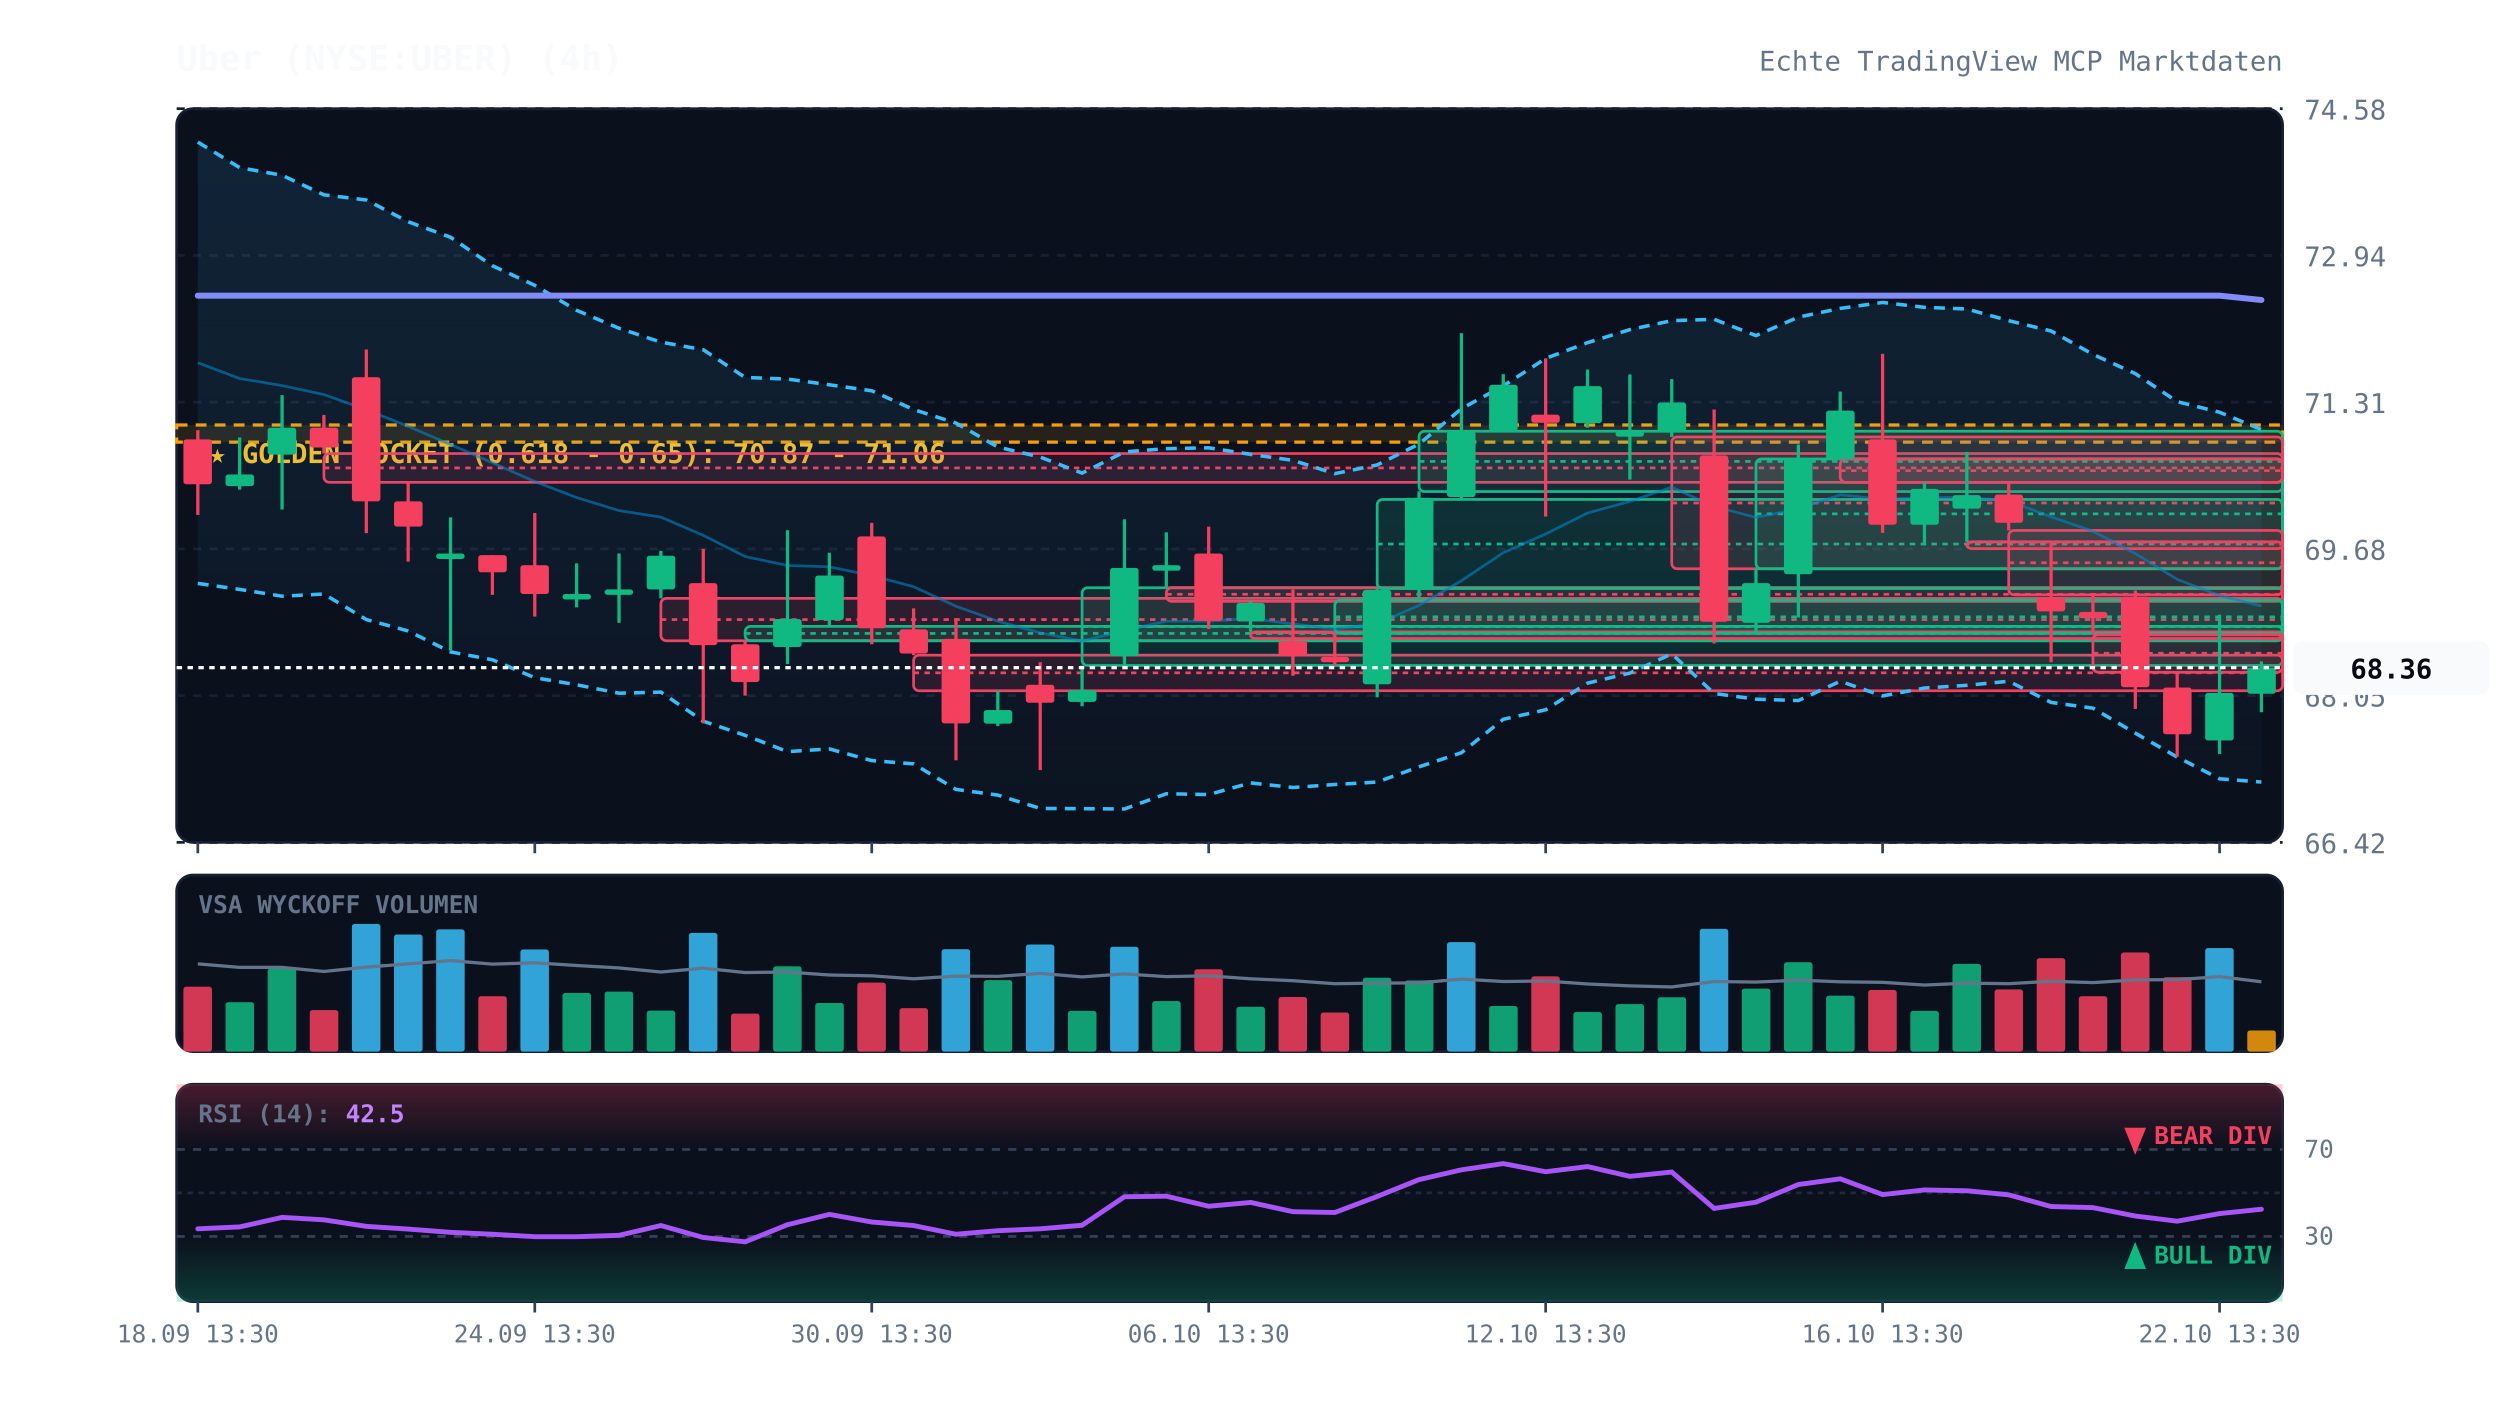
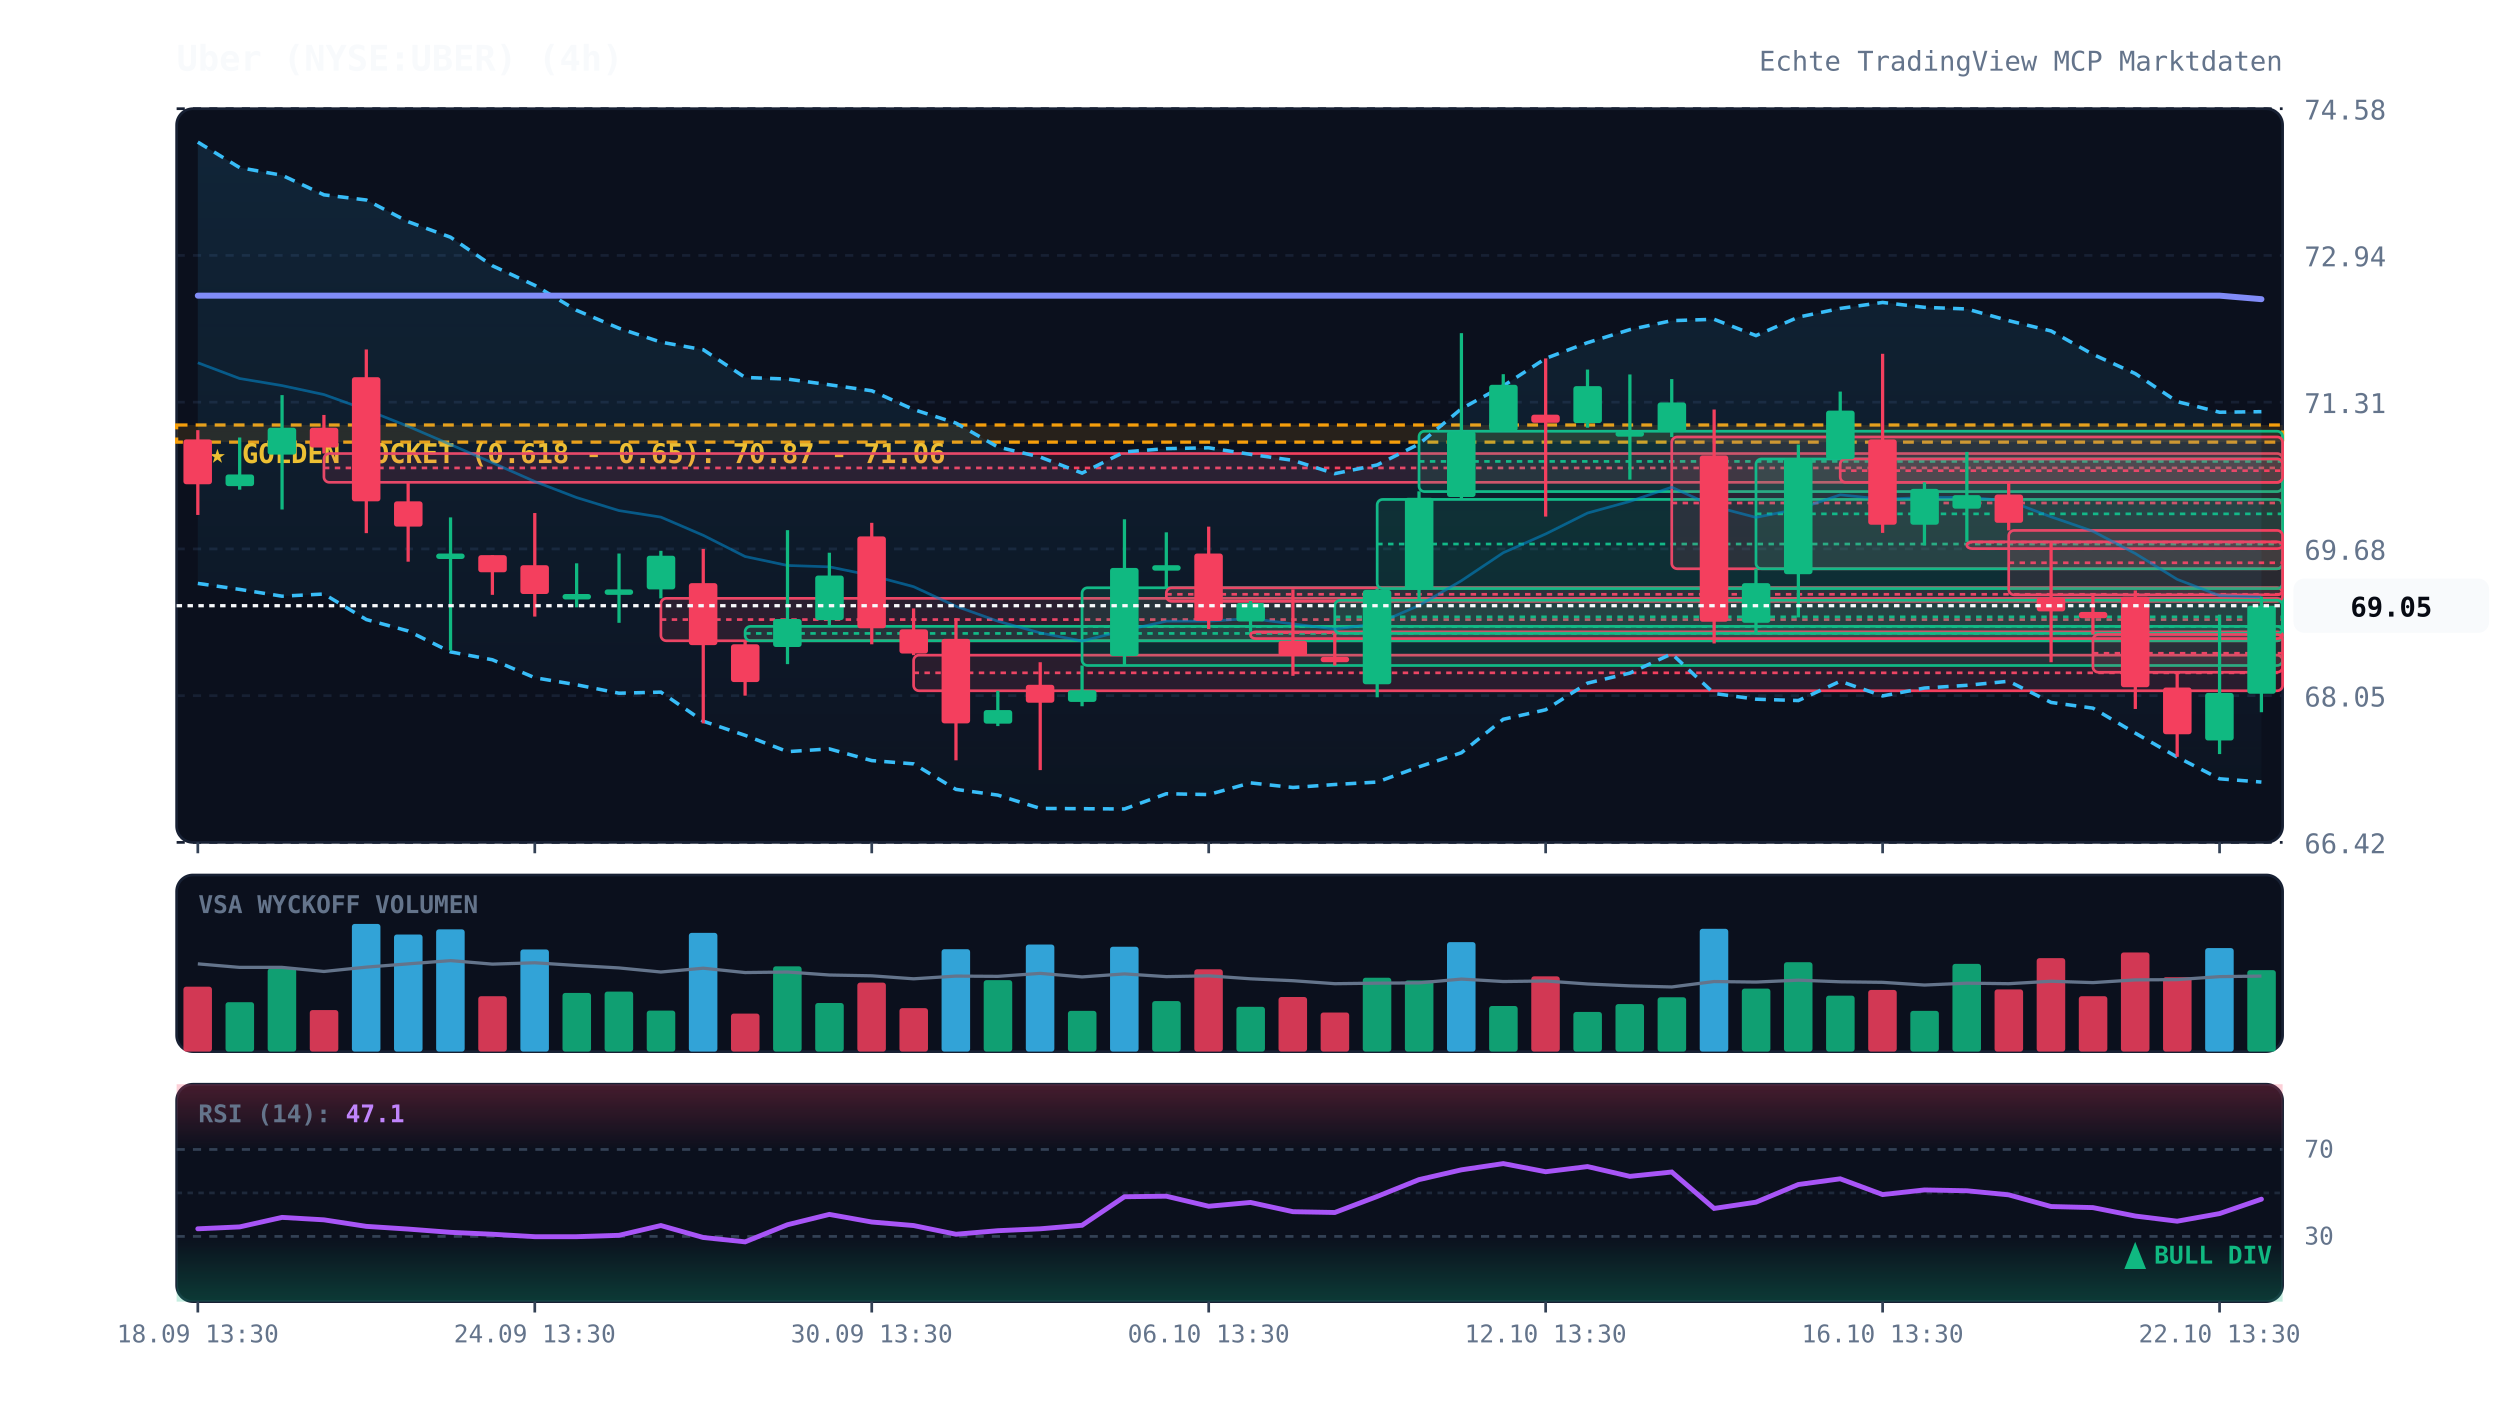
<svg xmlns="http://www.w3.org/2000/svg" viewBox="0 0 920 520" width="100%" height="100%" style="background:#070a13; font-family:'JetBrains Mono', monospace;">
  <defs>
    <linearGradient id="cloud-grad" x1="0%" y1="0%" x2="0%" y2="100%">
      <stop offset="0%" stop-color="#38bdf8" stop-opacity="0.12" />
      <stop offset="100%" stop-color="#38bdf8" stop-opacity="0.02" />
    </linearGradient>
    <linearGradient id="rsi-overbought" x1="0%" y1="0%" x2="0%" y2="100%">
      <stop offset="0%" stop-color="#f43f5e" stop-opacity="0.25" />
      <stop offset="100%" stop-color="#f43f5e" stop-opacity="0.0" />
    </linearGradient>
    <linearGradient id="rsi-oversold" x1="0%" y1="0%" x2="0%" y2="100%">
      <stop offset="0%" stop-color="#10b981" stop-opacity="0.0" />
      <stop offset="100%" stop-color="#10b981" stop-opacity="0.25" />
    </linearGradient>
  </defs>
  <rect x="65" y="40" width="775" height="270" fill="#0b101d" rx="6" stroke="#172033" stroke-width="1" />
  <rect x="65" y="322" width="775" height="65" fill="#0b101d" rx="6" stroke="#172033" stroke-width="1" />
  <rect x="65" y="399" width="775" height="80" fill="#0b101d" rx="6" stroke="#172033" stroke-width="1" />
  <line x1="65" y1="310.0" x2="840" y2="310.0" stroke="#172033" stroke-dasharray="3,3" stroke-width="1" />
  <text x="848" y="314.0" fill="#64748b" font-size="10" text-anchor="start">66.42</text>
  <line x1="65" y1="256.0" x2="840" y2="256.0" stroke="#172033" stroke-dasharray="3,3" stroke-width="1" />
  <text x="848" y="260.0" fill="#64748b" font-size="10" text-anchor="start">68.05</text>
  <line x1="65" y1="202.0" x2="840" y2="202.0" stroke="#172033" stroke-dasharray="3,3" stroke-width="1" />
  <text x="848" y="206.0" fill="#64748b" font-size="10" text-anchor="start">69.68</text>
  <line x1="65" y1="148.0" x2="840" y2="148.0" stroke="#172033" stroke-dasharray="3,3" stroke-width="1" />
  <text x="848" y="152.0" fill="#64748b" font-size="10" text-anchor="start">71.31</text>
  <line x1="65" y1="94.0" x2="840" y2="94.0" stroke="#172033" stroke-dasharray="3,3" stroke-width="1" />
  <text x="848" y="98.0" fill="#64748b" font-size="10" text-anchor="start">72.94</text>
  <line x1="65" y1="40.0" x2="840" y2="40.0" stroke="#172033" stroke-dasharray="3,3" stroke-width="1" />
  <text x="848" y="44.0" fill="#64748b" font-size="10" text-anchor="start">74.58</text>
  <rect x="65" y="156.4" width="775" height="6.3" fill="rgba(245, 158, 11, 0.12)" stroke="#f59e0b" stroke-dasharray="4,3" stroke-width="1.2" />
  <text x="77" y="170.4" fill="#fbbf24" font-size="10" font-weight="bold">★ GOLDEN POCKET (0.618 - 0.65): 70.87 - 71.06</text>
  <rect x="119.2" y="166.9" width="720.8" height="10.6" fill="rgba(244, 63, 94, 0.13)" stroke="#f43f5e" stroke-width="1" rx="2" />
  <line x1="119.2" y1="172.2" x2="840" y2="172.2" stroke="#f43f5e" stroke-dasharray="2,2" stroke-width="1" />
  <rect x="243.2" y="220.2" width="596.8" height="15.6" fill="rgba(244, 63, 94, 0.13)" stroke="#f43f5e" stroke-width="1" rx="2" />
  <line x1="243.2" y1="228.0" x2="840" y2="228.0" stroke="#f43f5e" stroke-dasharray="2,2" stroke-width="1" />
  <rect x="274.2" y="230.5" width="565.8" height="5.3" fill="rgba(16, 185, 129, 0.13)" stroke="#10b981" stroke-width="1" rx="2" />
  <line x1="274.2" y1="233.1" x2="840" y2="233.1" stroke="#10b981" stroke-dasharray="2,2" stroke-width="1" />
  <rect x="336.2" y="241.1" width="503.8" height="13.1" fill="rgba(244, 63, 94, 0.13)" stroke="#f43f5e" stroke-width="1" rx="2" />
  <line x1="336.2" y1="247.6" x2="840" y2="247.6" stroke="#f43f5e" stroke-dasharray="2,2" stroke-width="1" />
  <rect x="398.2" y="216.3" width="441.8" height="28.6" fill="rgba(16, 185, 129, 0.13)" stroke="#10b981" stroke-width="1" rx="2" />
  <line x1="398.2" y1="230.6" x2="840" y2="230.6" stroke="#10b981" stroke-dasharray="2,2" stroke-width="1" />
  <rect x="429.2" y="216.3" width="410.8" height="5.0" fill="rgba(244, 63, 94, 0.13)" stroke="#f43f5e" stroke-width="1" rx="2" />
  <line x1="429.2" y1="218.7" x2="840" y2="218.7" stroke="#f43f5e" stroke-dasharray="2,2" stroke-width="1" />
  <rect x="460.2" y="232.5" width="379.8" height="2.5" fill="rgba(244, 63, 94, 0.13)" stroke="#f43f5e" stroke-width="1" rx="2" />
  <line x1="460.2" y1="232.8" x2="840" y2="232.8" stroke="#f43f5e" stroke-dasharray="2,2" stroke-width="1" />
  <rect x="491.2" y="220.9" width="348.8" height="12.2" fill="rgba(16, 185, 129, 0.13)" stroke="#10b981" stroke-width="1" rx="2" />
  <line x1="491.2" y1="227.0" x2="840" y2="227.0" stroke="#10b981" stroke-dasharray="2,2" stroke-width="1" />
  <rect x="506.8" y="183.8" width="333.2" height="32.8" fill="rgba(16, 185, 129, 0.13)" stroke="#10b981" stroke-width="1" rx="2" />
  <line x1="506.8" y1="200.2" x2="840" y2="200.2" stroke="#10b981" stroke-dasharray="2,2" stroke-width="1" />
  <rect x="522.2" y="158.7" width="317.8" height="22.2" fill="rgba(16, 185, 129, 0.13)" stroke="#10b981" stroke-width="1" rx="2" />
  <line x1="522.2" y1="169.8" x2="840" y2="169.8" stroke="#10b981" stroke-dasharray="2,2" stroke-width="1" />
  <rect x="615.2" y="160.8" width="224.8" height="48.5" fill="rgba(244, 63, 94, 0.13)" stroke="#f43f5e" stroke-width="1" rx="2" />
  <line x1="615.2" y1="185.1" x2="840" y2="185.1" stroke="#f43f5e" stroke-dasharray="2,2" stroke-width="1" />
  <rect x="646.2" y="168.9" width="193.8" height="40.4" fill="rgba(16, 185, 129, 0.13)" stroke="#10b981" stroke-width="1" rx="2" />
  <line x1="646.2" y1="189.1" x2="840" y2="189.1" stroke="#10b981" stroke-dasharray="2,2" stroke-width="1" />
  <rect x="677.2" y="168.9" width="162.8" height="8.6" fill="rgba(244, 63, 94, 0.13)" stroke="#f43f5e" stroke-width="1" rx="2" />
  <line x1="677.2" y1="173.2" x2="840" y2="173.2" stroke="#f43f5e" stroke-dasharray="2,2" stroke-width="1" />
  <rect x="723.8" y="199.4" width="116.2" height="2.5" fill="rgba(244, 63, 94, 0.13)" stroke="#f43f5e" stroke-width="1" rx="2" />
  <line x1="723.8" y1="199.5" x2="840" y2="199.5" stroke="#f43f5e" stroke-dasharray="2,2" stroke-width="1" />
  <rect x="739.2" y="195.2" width="100.8" height="23.7" fill="rgba(244, 63, 94, 0.13)" stroke="#f43f5e" stroke-width="1" rx="2" />
  <line x1="739.2" y1="207.1" x2="840" y2="207.1" stroke="#f43f5e" stroke-dasharray="2,2" stroke-width="1" />
  <rect x="770.2" y="233.5" width="69.8" height="13.9" fill="rgba(244, 63, 94, 0.13)" stroke="#f43f5e" stroke-width="1" rx="2" />
  <line x1="770.2" y1="240.4" x2="840" y2="240.4" stroke="#f43f5e" stroke-dasharray="2,2" stroke-width="1" />
-   <polygon points="72.8,52.3 88.2,61.7 103.8,64.5 119.2,71.7 134.8,73.6 150.2,81.6 165.8,87.3 181.2,97.8 196.8,105.0 212.2,114.2 227.8,120.8 243.2,125.9 258.8,128.7 274.2,138.9 289.8,139.5 305.2,141.6 320.8,143.8 336.2,150.7 351.8,155.7 367.2,164.5 382.8,168.2 398.2,174.1 413.8,166.3 429.2,165.1 444.8,164.8 460.2,167.2 475.8,169.4 491.2,174.3 506.8,171.1 522.2,163.4 537.8,150.4 553.2,142.0 568.8,131.9 584.2,126.1 599.8,121.3 615.2,118.0 630.8,117.5 646.2,123.5 661.8,116.7 677.2,113.5 692.8,111.3 708.2,113.1 723.8,113.7 739.2,118.0 754.8,121.8 770.2,130.4 785.8,137.5 801.2,147.8 816.8,151.7 832.2,158.1 832.2,287.8 816.8,286.6 801.2,278.6 785.8,269.8 770.2,260.6 754.8,258.5 739.2,250.7 723.8,252.2 708.2,253.2 692.8,256.1 677.2,250.7 661.8,257.8 646.2,257.3 630.8,255.2 615.2,240.6 599.8,247.7 584.2,251.4 568.8,261.2 553.2,264.7 537.8,277.0 522.2,282.2 506.8,287.8 491.2,288.7 475.8,289.8 460.2,288.1 444.8,292.4 429.2,292.1 413.8,297.7 398.2,297.6 382.8,297.5 367.2,292.6 351.8,290.5 336.2,281.1 320.8,279.9 305.2,275.6 289.8,276.6 274.2,270.6 258.8,265.4 243.2,254.7 227.8,255.1 212.2,252.0 196.8,249.4 181.2,242.8 165.8,239.9 150.2,232.2 134.8,228.0 119.2,218.6 103.8,219.4 88.2,216.9 72.8,214.7" fill="url(#cloud-grad)" />
-   <polyline points="72.8,52.3 88.2,61.7 103.8,64.5 119.2,71.7 134.8,73.6 150.2,81.6 165.8,87.3 181.2,97.8 196.8,105.0 212.2,114.2 227.8,120.8 243.2,125.9 258.8,128.7 274.2,138.9 289.8,139.5 305.2,141.6 320.8,143.8 336.2,150.7 351.8,155.7 367.2,164.5 382.8,168.2 398.2,174.1 413.8,166.3 429.2,165.1 444.8,164.8 460.2,167.2 475.8,169.4 491.2,174.3 506.8,171.1 522.2,163.4 537.8,150.4 553.2,142.0 568.8,131.9 584.2,126.1 599.8,121.3 615.2,118.0 630.8,117.5 646.2,123.5 661.8,116.7 677.2,113.5 692.8,111.3 708.2,113.1 723.8,113.7 739.2,118.0 754.8,121.8 770.2,130.4 785.8,137.5 801.2,147.8 816.8,151.7 832.2,158.1" fill="none" stroke="#38bdf8" stroke-width="1.3" stroke-dasharray="4,3" />
+   <polygon points="72.8,52.3 88.2,61.7 103.8,64.5 119.2,71.7 134.8,73.6 150.2,81.6 165.8,87.3 181.2,97.8 196.8,105.0 212.2,114.2 227.8,120.8 243.2,125.9 258.8,128.7 274.2,138.9 289.8,139.5 305.2,141.6 320.8,143.8 336.2,150.7 351.8,155.7 367.2,164.5 382.8,168.2 398.2,174.1 413.8,166.3 429.2,165.1 444.8,164.8 460.2,167.2 475.8,169.4 491.2,174.3 506.8,171.1 522.2,163.4 537.8,150.4 553.2,142.0 568.8,131.9 584.2,126.1 599.8,121.3 615.2,118.0 630.8,117.5 646.2,123.5 661.8,116.7 677.2,113.5 692.8,111.3 708.2,113.1 723.8,113.7 739.2,118.0 754.8,121.8 770.2,130.4 785.8,137.5 801.2,147.8 816.8,151.7 832.2,151.5 832.2,287.8 816.8,286.6 801.2,278.6 785.8,269.8 770.2,260.6 754.8,258.5 739.2,250.7 723.8,252.2 708.2,253.2 692.8,256.1 677.2,250.7 661.8,257.8 646.2,257.3 630.8,255.2 615.2,240.6 599.8,247.7 584.2,251.4 568.8,261.2 553.2,264.7 537.8,277.0 522.2,282.2 506.8,287.8 491.2,288.7 475.8,289.8 460.2,288.1 444.8,292.4 429.2,292.1 413.8,297.7 398.2,297.6 382.8,297.5 367.2,292.6 351.8,290.5 336.2,281.1 320.8,279.9 305.2,275.6 289.8,276.6 274.2,270.6 258.8,265.4 243.2,254.7 227.8,255.1 212.2,252.0 196.8,249.4 181.2,242.8 165.8,239.9 150.2,232.2 134.8,228.0 119.2,218.6 103.8,219.4 88.2,216.9 72.8,214.7" fill="url(#cloud-grad)" />
+   <polyline points="72.8,52.3 88.2,61.7 103.8,64.5 119.2,71.7 134.8,73.6 150.2,81.6 165.8,87.3 181.2,97.8 196.8,105.0 212.2,114.2 227.8,120.8 243.2,125.9 258.8,128.7 274.2,138.9 289.8,139.5 305.2,141.6 320.8,143.8 336.2,150.7 351.8,155.7 367.2,164.5 382.8,168.2 398.2,174.1 413.8,166.3 429.2,165.1 444.8,164.8 460.2,167.2 475.8,169.4 491.2,174.3 506.8,171.1 522.2,163.4 537.8,150.4 553.2,142.0 568.8,131.9 584.2,126.1 599.8,121.3 615.2,118.0 630.8,117.5 646.2,123.5 661.8,116.7 677.2,113.5 692.8,111.3 708.2,113.1 723.8,113.7 739.2,118.0 754.8,121.8 770.2,130.4 785.8,137.5 801.2,147.8 816.8,151.7 832.2,151.5" fill="none" stroke="#38bdf8" stroke-width="1.3" stroke-dasharray="4,3" />
  <polyline points="72.8,214.7 88.2,216.9 103.8,219.4 119.2,218.6 134.8,228.0 150.2,232.2 165.8,239.9 181.2,242.8 196.8,249.4 212.2,252.0 227.8,255.1 243.2,254.7 258.8,265.4 274.2,270.6 289.8,276.6 305.2,275.6 320.8,279.9 336.2,281.1 351.8,290.5 367.2,292.6 382.8,297.5 398.2,297.6 413.8,297.7 429.2,292.1 444.8,292.4 460.2,288.1 475.8,289.8 491.2,288.7 506.8,287.8 522.2,282.2 537.8,277.0 553.2,264.7 568.8,261.2 584.2,251.4 599.8,247.7 615.2,240.6 630.8,255.2 646.2,257.3 661.8,257.8 677.2,250.7 692.8,256.1 708.2,253.2 723.8,252.2 739.2,250.7 754.8,258.5 770.2,260.6 785.8,269.8 801.2,278.6 816.8,286.6 832.2,287.8" fill="none" stroke="#38bdf8" stroke-width="1.3" stroke-dasharray="4,3" />
-   <polyline points="72.8,133.5 88.2,139.3 103.8,141.9 119.2,145.2 134.8,150.8 150.2,156.9 165.8,163.6 181.2,170.3 196.8,177.2 212.2,183.1 227.8,187.9 243.2,190.3 258.8,197.0 274.2,204.8 289.8,208.1 305.2,208.6 320.8,211.8 336.2,215.9 351.8,223.1 367.2,228.6 382.8,232.9 398.2,235.9 413.8,232.0 429.2,228.6 444.8,228.6 460.2,227.6 475.8,229.6 491.2,231.5 506.8,229.5 522.2,222.8 537.8,213.7 553.2,203.4 568.8,196.5 584.2,188.8 599.8,184.5 615.2,179.3 630.8,186.4 646.2,190.4 661.8,187.3 677.2,182.1 692.8,183.7 708.2,183.1 723.8,183.0 739.2,184.3 754.8,190.2 770.2,195.5 785.8,203.7 801.2,213.2 816.8,219.2 832.2,223.0" fill="none" stroke="#0284c7" stroke-width="1.0" stroke-opacity="0.6" />
-   <polyline points="72.8,108.8 88.2,108.8 103.8,108.8 119.2,108.8 134.8,108.8 150.2,108.8 165.8,108.8 181.2,108.8 196.8,108.8 212.2,108.8 227.8,108.8 243.2,108.8 258.8,108.8 274.2,108.8 289.8,108.8 305.2,108.8 320.8,108.8 336.2,108.8 351.8,108.8 367.2,108.8 382.8,108.8 398.2,108.8 413.8,108.8 429.2,108.8 444.8,108.8 460.2,108.8 475.8,108.8 491.2,108.8 506.8,108.8 522.2,108.8 537.8,108.8 553.2,108.8 568.8,108.8 584.2,108.8 599.8,108.8 615.2,108.8 630.8,108.8 646.2,108.8 661.8,108.8 677.2,108.8 692.8,108.8 708.2,108.8 723.8,108.8 739.2,108.8 754.8,108.8 770.2,108.8 785.8,108.8 801.2,108.8 816.8,108.8 832.2,110.4" fill="none" stroke="#818cf8" stroke-width="2.2" stroke-linecap="round" />
+   <polyline points="72.8,133.5 88.2,139.3 103.8,141.9 119.2,145.2 134.8,150.8 150.2,156.9 165.8,163.6 181.2,170.3 196.8,177.2 212.2,183.1 227.8,187.9 243.2,190.3 258.8,197.0 274.2,204.8 289.8,208.1 305.2,208.6 320.8,211.8 336.2,215.9 351.8,223.1 367.2,228.6 382.8,232.9 398.2,235.9 413.8,232.0 429.2,228.6 444.8,228.6 460.2,227.6 475.8,229.6 491.2,231.5 506.8,229.5 522.2,222.8 537.8,213.7 553.2,203.4 568.8,196.5 584.2,188.8 599.8,184.5 615.2,179.3 630.8,186.4 646.2,190.4 661.8,187.3 677.2,182.1 692.8,183.7 708.2,183.1 723.8,183.0 739.2,184.3 754.8,190.2 770.2,195.5 785.8,203.7 801.2,213.2 816.8,219.2 832.2,219.7" fill="none" stroke="#0284c7" stroke-width="1.0" stroke-opacity="0.6" />
+   <polyline points="72.8,108.8 88.2,108.8 103.8,108.8 119.2,108.8 134.8,108.8 150.2,108.8 165.8,108.8 181.2,108.8 196.8,108.8 212.2,108.8 227.8,108.8 243.2,108.8 258.8,108.8 274.2,108.8 289.8,108.8 305.2,108.8 320.8,108.8 336.2,108.8 351.8,108.8 367.2,108.8 382.8,108.8 398.2,108.8 413.8,108.8 429.2,108.8 444.8,108.8 460.2,108.8 475.8,108.8 491.2,108.8 506.8,108.8 522.2,108.8 537.8,108.8 553.2,108.8 568.8,108.8 584.2,108.8 599.8,108.8 615.2,108.8 630.8,108.8 646.2,108.8 661.8,108.8 677.2,108.8 692.8,108.8 708.2,108.8 723.8,108.8 739.2,108.8 754.8,108.8 770.2,108.8 785.8,108.8 801.2,108.8 816.8,108.8 832.2,110.1" fill="none" stroke="#818cf8" stroke-width="2.2" stroke-linecap="round" />
  <line x1="72.8" y1="158.3" x2="72.8" y2="189.5" stroke="#f43f5e" stroke-width="1.2" />
  <rect x="67.5" y="161.7" width="10.5" height="16.5" fill="#f43f5e" rx="1" />
  <line x1="88.2" y1="161.0" x2="88.2" y2="180.2" stroke="#10b981" stroke-width="1.2" />
  <rect x="83.0" y="174.6" width="10.5" height="4.3" fill="#10b981" rx="1" />
  <line x1="103.8" y1="145.4" x2="103.8" y2="187.5" stroke="#10b981" stroke-width="1.2" />
  <rect x="98.5" y="157.4" width="10.5" height="9.9" fill="#10b981" rx="1" />
  <line x1="119.2" y1="152.7" x2="119.2" y2="166.9" stroke="#f43f5e" stroke-width="1.2" />
  <rect x="114.0" y="157.4" width="10.5" height="7.3" fill="#f43f5e" rx="1" />
  <line x1="134.8" y1="128.6" x2="134.8" y2="196.2" stroke="#f43f5e" stroke-width="1.2" />
  <rect x="129.5" y="138.8" width="10.5" height="45.7" fill="#f43f5e" rx="1" />
  <line x1="150.2" y1="177.5" x2="150.2" y2="206.7" stroke="#f43f5e" stroke-width="1.2" />
  <rect x="145.0" y="184.5" width="10.5" height="9.3" fill="#f43f5e" rx="1" />
  <line x1="165.8" y1="190.4" x2="165.8" y2="239.4" stroke="#10b981" stroke-width="1.2" />
  <rect x="160.5" y="203.7" width="10.5" height="2.0" fill="#10b981" rx="1" />
  <line x1="181.2" y1="204.3" x2="181.2" y2="218.9" stroke="#f43f5e" stroke-width="1.2" />
  <rect x="176.0" y="204.3" width="10.5" height="6.3" fill="#f43f5e" rx="1" />
  <line x1="196.8" y1="188.8" x2="196.8" y2="226.9" stroke="#f43f5e" stroke-width="1.2" />
  <rect x="191.5" y="208.0" width="10.5" height="10.6" fill="#f43f5e" rx="1" />
  <line x1="212.2" y1="207.3" x2="212.2" y2="223.5" stroke="#10b981" stroke-width="1.2" />
  <rect x="207.0" y="218.6" width="10.5" height="2.0" fill="#10b981" rx="1" />
  <line x1="227.8" y1="203.7" x2="227.8" y2="229.2" stroke="#10b981" stroke-width="1.2" />
  <rect x="222.5" y="216.9" width="10.5" height="2.0" fill="#10b981" rx="1" />
  <line x1="243.2" y1="202.7" x2="243.2" y2="220.2" stroke="#10b981" stroke-width="1.2" />
  <rect x="238.0" y="204.5" width="10.5" height="12.4" fill="#10b981" rx="1" />
  <line x1="258.8" y1="202.0" x2="258.8" y2="266.2" stroke="#f43f5e" stroke-width="1.2" />
  <rect x="253.5" y="214.6" width="10.5" height="22.8" fill="#f43f5e" rx="1" />
  <line x1="274.2" y1="235.8" x2="274.2" y2="256.0" stroke="#f43f5e" stroke-width="1.2" />
  <rect x="269.0" y="237.1" width="10.5" height="13.9" fill="#f43f5e" rx="1" />
  <line x1="289.8" y1="195.1" x2="289.8" y2="244.4" stroke="#10b981" stroke-width="1.2" />
  <rect x="284.5" y="227.8" width="10.5" height="10.3" fill="#10b981" rx="1" />
  <line x1="305.2" y1="203.4" x2="305.2" y2="230.5" stroke="#10b981" stroke-width="1.2" />
  <rect x="300.0" y="211.8" width="10.5" height="16.4" fill="#10b981" rx="1" />
  <line x1="320.8" y1="192.4" x2="320.8" y2="237.1" stroke="#f43f5e" stroke-width="1.2" />
  <rect x="315.5" y="197.4" width="10.5" height="33.8" fill="#f43f5e" rx="1" />
  <line x1="336.2" y1="223.9" x2="336.2" y2="241.1" stroke="#f43f5e" stroke-width="1.2" />
  <rect x="331.0" y="231.6" width="10.5" height="8.9" fill="#f43f5e" rx="1" />
  <line x1="351.8" y1="227.5" x2="351.8" y2="279.8" stroke="#f43f5e" stroke-width="1.2" />
  <rect x="346.5" y="235.1" width="10.5" height="31.1" fill="#f43f5e" rx="1" />
  <line x1="367.2" y1="254.2" x2="367.2" y2="267.2" stroke="#10b981" stroke-width="1.2" />
  <rect x="362.0" y="261.3" width="10.5" height="5.0" fill="#10b981" rx="1" />
  <line x1="382.8" y1="243.7" x2="382.8" y2="283.4" stroke="#f43f5e" stroke-width="1.2" />
  <rect x="377.5" y="252.0" width="10.5" height="6.6" fill="#f43f5e" rx="1" />
  <line x1="398.2" y1="244.9" x2="398.2" y2="259.9" stroke="#10b981" stroke-width="1.2" />
  <rect x="393.0" y="254.0" width="10.5" height="4.3" fill="#10b981" rx="1" />
  <line x1="413.8" y1="191.1" x2="413.8" y2="244.9" stroke="#10b981" stroke-width="1.2" />
  <rect x="408.5" y="209.0" width="10.5" height="32.4" fill="#10b981" rx="1" />
  <line x1="429.2" y1="195.9" x2="429.2" y2="216.3" stroke="#10b981" stroke-width="1.2" />
  <rect x="424.0" y="208.0" width="10.5" height="2.0" fill="#10b981" rx="1" />
  <line x1="444.8" y1="193.8" x2="444.8" y2="231.5" stroke="#f43f5e" stroke-width="1.2" />
  <rect x="439.5" y="203.7" width="10.5" height="24.8" fill="#f43f5e" rx="1" />
  <line x1="460.2" y1="221.2" x2="460.2" y2="232.5" stroke="#10b981" stroke-width="1.2" />
  <rect x="455.0" y="221.9" width="10.5" height="6.8" fill="#10b981" rx="1" />
  <line x1="475.8" y1="216.9" x2="475.8" y2="248.7" stroke="#f43f5e" stroke-width="1.2" />
  <rect x="470.5" y="235.8" width="10.5" height="5.6" fill="#f43f5e" rx="1" />
  <line x1="491.2" y1="233.1" x2="491.2" y2="244.9" stroke="#f43f5e" stroke-width="1.2" />
  <rect x="486.0" y="241.7" width="10.5" height="2.0" fill="#f43f5e" rx="1" />
  <line x1="506.8" y1="216.6" x2="506.8" y2="256.6" stroke="#10b981" stroke-width="1.2" />
  <rect x="501.5" y="217.1" width="10.5" height="34.7" fill="#10b981" rx="1" />
  <line x1="522.2" y1="180.8" x2="522.2" y2="220.9" stroke="#10b981" stroke-width="1.2" />
  <rect x="517.0" y="183.2" width="10.5" height="33.8" fill="#10b981" rx="1" />
  <line x1="537.8" y1="122.6" x2="537.8" y2="183.8" stroke="#10b981" stroke-width="1.2" />
  <rect x="532.5" y="158.7" width="10.5" height="24.2" fill="#10b981" rx="1" />
  <line x1="553.2" y1="137.7" x2="553.2" y2="158.7" stroke="#10b981" stroke-width="1.2" />
  <rect x="548.0" y="141.6" width="10.5" height="17.0" fill="#10b981" rx="1" />
  <line x1="568.8" y1="131.9" x2="568.8" y2="190.1" stroke="#f43f5e" stroke-width="1.2" />
  <rect x="563.5" y="152.6" width="10.5" height="3.0" fill="#f43f5e" rx="1" />
  <line x1="584.2" y1="136.0" x2="584.2" y2="157.4" stroke="#10b981" stroke-width="1.2" />
  <rect x="579.0" y="142.1" width="10.5" height="13.6" fill="#10b981" rx="1" />
  <line x1="599.8" y1="137.8" x2="599.8" y2="176.5" stroke="#10b981" stroke-width="1.2" />
  <rect x="594.5" y="158.7" width="10.5" height="2.0" fill="#10b981" rx="1" />
  <line x1="615.2" y1="139.5" x2="615.2" y2="160.8" stroke="#10b981" stroke-width="1.2" />
  <rect x="610.0" y="148.1" width="10.5" height="10.9" fill="#10b981" rx="1" />
  <line x1="630.8" y1="150.7" x2="630.8" y2="236.8" stroke="#f43f5e" stroke-width="1.2" />
  <rect x="625.5" y="167.6" width="10.5" height="61.2" fill="#f43f5e" rx="1" />
  <line x1="646.2" y1="209.3" x2="646.2" y2="233.5" stroke="#10b981" stroke-width="1.2" />
  <rect x="641.0" y="214.6" width="10.5" height="14.6" fill="#10b981" rx="1" />
  <line x1="661.8" y1="163.6" x2="661.8" y2="227.2" stroke="#10b981" stroke-width="1.2" />
  <rect x="656.5" y="168.6" width="10.5" height="42.7" fill="#10b981" rx="1" />
  <line x1="677.2" y1="144.1" x2="677.2" y2="168.9" stroke="#10b981" stroke-width="1.2" />
  <rect x="672.0" y="151.1" width="10.5" height="17.9" fill="#10b981" rx="1" />
  <line x1="692.8" y1="130.2" x2="692.8" y2="196.1" stroke="#f43f5e" stroke-width="1.2" />
  <rect x="687.5" y="161.7" width="10.5" height="31.4" fill="#f43f5e" rx="1" />
  <line x1="708.2" y1="177.5" x2="708.2" y2="200.7" stroke="#10b981" stroke-width="1.2" />
  <rect x="703.0" y="179.9" width="10.5" height="13.2" fill="#10b981" rx="1" />
  <line x1="723.8" y1="166.3" x2="723.8" y2="199.4" stroke="#10b981" stroke-width="1.2" />
  <rect x="718.5" y="182.2" width="10.5" height="5.0" fill="#10b981" rx="1" />
  <line x1="739.2" y1="177.5" x2="739.2" y2="195.2" stroke="#f43f5e" stroke-width="1.2" />
  <rect x="734.0" y="182.0" width="10.5" height="10.4" fill="#f43f5e" rx="1" />
  <line x1="754.8" y1="199.7" x2="754.8" y2="243.7" stroke="#f43f5e" stroke-width="1.2" />
  <rect x="749.5" y="219.9" width="10.5" height="5.1" fill="#f43f5e" rx="1" />
  <line x1="770.2" y1="218.9" x2="770.2" y2="233.5" stroke="#f43f5e" stroke-width="1.2" />
  <rect x="765.0" y="225.2" width="10.5" height="2.3" fill="#f43f5e" rx="1" />
  <line x1="785.8" y1="217.3" x2="785.8" y2="260.9" stroke="#f43f5e" stroke-width="1.2" />
  <rect x="780.5" y="219.6" width="10.5" height="33.3" fill="#f43f5e" rx="1" />
  <line x1="801.2" y1="247.4" x2="801.2" y2="278.5" stroke="#f43f5e" stroke-width="1.2" />
  <rect x="796.0" y="253.0" width="10.5" height="17.2" fill="#f43f5e" rx="1" />
  <line x1="816.8" y1="226.2" x2="816.8" y2="277.5" stroke="#10b981" stroke-width="1.2" />
  <rect x="811.5" y="255.0" width="10.5" height="17.5" fill="#10b981" rx="1" />
-   <line x1="832.2" y1="243.4" x2="832.2" y2="262.1" stroke="#10b981" stroke-width="1.2" />
-   <rect x="827.0" y="245.7" width="10.5" height="9.6" fill="#10b981" rx="1" />
-   <line x1="65" y1="245.7" x2="840" y2="245.7" stroke="#f8fafc" stroke-width="1.2" stroke-dasharray="2,2" />
-   <rect x="844" y="235.7" width="72" height="20" fill="#f8fafc" rx="4" />
-   <text x="880" y="249.7" fill="#070a13" font-size="10" font-weight="bold" text-anchor="middle">68.36</text>
+   <line x1="832.2" y1="219.6" x2="832.2" y2="262.1" stroke="#10b981" stroke-width="1.2" />
+   <rect x="827.0" y="222.9" width="10.5" height="32.4" fill="#10b981" rx="1" />
+   <line x1="65" y1="222.9" x2="840" y2="222.9" stroke="#f8fafc" stroke-width="1.2" stroke-dasharray="2,2" />
+   <rect x="844" y="212.9" width="72" height="20" fill="#f8fafc" rx="4" />
+   <text x="880" y="226.9" fill="#070a13" font-size="10" font-weight="bold" text-anchor="middle">69.05</text>
  <text x="73" y="336" fill="#64748b" font-size="9" font-weight="bold">VSA WYCKOFF VOLUMEN</text>
  <rect x="67.5" y="363.1" width="10.5" height="23.9" fill="#f43f5e" opacity="0.85" rx="1" />
  <rect x="83.0" y="368.8" width="10.5" height="18.2" fill="#10b981" opacity="0.85" rx="1" />
  <rect x="98.5" y="356.4" width="10.5" height="30.6" fill="#10b981" opacity="0.85" rx="1" />
  <rect x="114.0" y="371.7" width="10.5" height="15.3" fill="#f43f5e" opacity="0.85" rx="1" />
  <rect x="129.5" y="340.0" width="10.5" height="47.0" fill="#38bdf8" opacity="0.85" rx="1" />
  <rect x="145.0" y="343.9" width="10.5" height="43.1" fill="#38bdf8" opacity="0.85" rx="1" />
  <rect x="160.5" y="342.0" width="10.5" height="45.0" fill="#38bdf8" opacity="0.85" rx="1" />
  <rect x="176.0" y="366.6" width="10.5" height="20.4" fill="#f43f5e" opacity="0.85" rx="1" />
  <rect x="191.5" y="349.4" width="10.5" height="37.6" fill="#38bdf8" opacity="0.85" rx="1" />
  <rect x="207.0" y="365.4" width="10.5" height="21.6" fill="#10b981" opacity="0.85" rx="1" />
  <rect x="222.5" y="364.9" width="10.5" height="22.1" fill="#10b981" opacity="0.85" rx="1" />
  <rect x="238.0" y="371.9" width="10.5" height="15.1" fill="#10b981" opacity="0.85" rx="1" />
  <rect x="253.5" y="343.3" width="10.5" height="43.7" fill="#38bdf8" opacity="0.85" rx="1" />
  <rect x="269.0" y="373.0" width="10.5" height="14.0" fill="#f43f5e" opacity="0.85" rx="1" />
  <rect x="284.5" y="355.6" width="10.5" height="31.4" fill="#10b981" opacity="0.85" rx="1" />
  <rect x="300.0" y="369.1" width="10.5" height="17.9" fill="#10b981" opacity="0.85" rx="1" />
  <rect x="315.5" y="361.6" width="10.5" height="25.4" fill="#f43f5e" opacity="0.85" rx="1" />
  <rect x="331.0" y="371.0" width="10.5" height="16.0" fill="#f43f5e" opacity="0.85" rx="1" />
  <rect x="346.5" y="349.3" width="10.5" height="37.7" fill="#38bdf8" opacity="0.85" rx="1" />
  <rect x="362.0" y="360.7" width="10.5" height="26.3" fill="#10b981" opacity="0.85" rx="1" />
  <rect x="377.5" y="347.6" width="10.5" height="39.4" fill="#38bdf8" opacity="0.85" rx="1" />
  <rect x="393.0" y="372.0" width="10.5" height="15.0" fill="#10b981" opacity="0.85" rx="1" />
  <rect x="408.5" y="348.4" width="10.5" height="38.6" fill="#38bdf8" opacity="0.85" rx="1" />
  <rect x="424.0" y="368.4" width="10.5" height="18.6" fill="#10b981" opacity="0.85" rx="1" />
  <rect x="439.5" y="356.7" width="10.5" height="30.3" fill="#f43f5e" opacity="0.85" rx="1" />
  <rect x="455.0" y="370.5" width="10.5" height="16.5" fill="#10b981" opacity="0.85" rx="1" />
  <rect x="470.5" y="366.9" width="10.5" height="20.1" fill="#f43f5e" opacity="0.85" rx="1" />
  <rect x="486.0" y="372.6" width="10.5" height="14.4" fill="#f43f5e" opacity="0.85" rx="1" />
  <rect x="501.5" y="359.8" width="10.5" height="27.2" fill="#10b981" opacity="0.85" rx="1" />
  <rect x="517.0" y="360.8" width="10.5" height="26.2" fill="#10b981" opacity="0.85" rx="1" />
  <rect x="532.5" y="346.7" width="10.5" height="40.3" fill="#38bdf8" opacity="0.85" rx="1" />
  <rect x="548.0" y="370.2" width="10.5" height="16.8" fill="#10b981" opacity="0.85" rx="1" />
  <rect x="563.5" y="359.3" width="10.5" height="27.7" fill="#f43f5e" opacity="0.85" rx="1" />
  <rect x="579.0" y="372.4" width="10.5" height="14.6" fill="#10b981" opacity="0.85" rx="1" />
  <rect x="594.5" y="369.5" width="10.5" height="17.5" fill="#10b981" opacity="0.85" rx="1" />
  <rect x="610.0" y="367.0" width="10.5" height="20.0" fill="#10b981" opacity="0.85" rx="1" />
  <rect x="625.5" y="341.8" width="10.5" height="45.2" fill="#38bdf8" opacity="0.85" rx="1" />
  <rect x="641.0" y="363.8" width="10.5" height="23.2" fill="#10b981" opacity="0.85" rx="1" />
  <rect x="656.5" y="354.1" width="10.5" height="32.9" fill="#10b981" opacity="0.85" rx="1" />
  <rect x="672.0" y="366.4" width="10.5" height="20.6" fill="#10b981" opacity="0.85" rx="1" />
  <rect x="687.5" y="364.3" width="10.5" height="22.7" fill="#f43f5e" opacity="0.85" rx="1" />
  <rect x="703.0" y="372.0" width="10.5" height="15.0" fill="#10b981" opacity="0.85" rx="1" />
  <rect x="718.5" y="354.7" width="10.5" height="32.3" fill="#10b981" opacity="0.85" rx="1" />
  <rect x="734.0" y="364.1" width="10.5" height="22.9" fill="#f43f5e" opacity="0.85" rx="1" />
  <rect x="749.5" y="352.6" width="10.5" height="34.4" fill="#f43f5e" opacity="0.85" rx="1" />
  <rect x="765.0" y="366.6" width="10.5" height="20.4" fill="#f43f5e" opacity="0.85" rx="1" />
  <rect x="780.5" y="350.5" width="10.5" height="36.5" fill="#f43f5e" opacity="0.85" rx="1" />
  <rect x="796.0" y="359.6" width="10.5" height="27.4" fill="#f43f5e" opacity="0.85" rx="1" />
  <rect x="811.5" y="348.9" width="10.5" height="38.1" fill="#38bdf8" opacity="0.85" rx="1" />
-   <rect x="827.0" y="379.2" width="10.5" height="7.8" fill="#f59e0b" opacity="0.85" rx="1" />
-   <polyline points="72.8,354.7 88.2,356.0 103.8,356.0 119.2,357.5 134.8,355.9 150.2,354.7 165.8,353.5 181.2,354.8 196.8,354.3 212.2,355.3 227.8,356.2 243.2,357.7 258.8,356.3 274.2,357.9 289.8,357.7 305.2,358.8 320.8,359.1 336.2,360.2 351.8,359.2 367.2,359.3 382.8,358.2 398.2,359.5 413.8,358.4 429.2,359.4 444.8,359.1 460.2,360.2 475.8,360.9 491.2,362.0 506.8,361.8 522.2,361.7 537.8,360.3 553.2,361.2 568.8,361.0 584.2,362.1 599.8,362.8 615.2,363.2 630.8,361.2 646.2,361.4 661.8,360.7 677.2,361.3 692.8,361.5 708.2,362.5 723.8,361.8 739.2,362.0 754.8,361.1 770.2,361.6 785.8,360.6 801.2,360.5 816.8,359.4 832.2,361.3" fill="none" stroke="#64748b" stroke-width="1.2" />
+   <rect x="827.0" y="357.0" width="10.5" height="30.0" fill="#10b981" opacity="0.85" rx="1" />
+   <polyline points="72.8,354.7 88.2,356.0 103.8,356.0 119.2,357.5 134.8,355.9 150.2,354.7 165.8,353.5 181.2,354.8 196.8,354.3 212.2,355.3 227.8,356.2 243.2,357.7 258.8,356.3 274.2,357.9 289.8,357.7 305.2,358.8 320.8,359.1 336.2,360.2 351.8,359.2 367.2,359.3 382.8,358.2 398.2,359.5 413.8,358.4 429.2,359.4 444.8,359.1 460.2,360.2 475.8,360.9 491.2,362.0 506.8,361.8 522.2,361.7 537.8,360.3 553.2,361.2 568.8,361.0 584.2,362.1 599.8,362.8 615.2,363.2 630.8,361.2 646.2,361.4 661.8,360.7 677.2,361.3 692.8,361.5 708.2,362.5 723.8,361.8 739.2,362.0 754.8,361.1 770.2,361.6 785.8,360.6 801.2,360.5 816.8,359.4 832.2,359.2" fill="none" stroke="#64748b" stroke-width="1.2" />
  <rect x="65" y="399" width="775" height="24.0" fill="url(#rsi-overbought)" />
  <rect x="65" y="455.0" width="775" height="24.0" fill="url(#rsi-oversold)" />
  <line x1="65" y1="423.0" x2="840" y2="423.0" stroke="#334155" stroke-dasharray="3,3" stroke-width="1" />
  <text x="848" y="426.0" fill="#64748b" font-size="9">70</text>
  <line x1="65" y1="439.0" x2="840" y2="439.0" stroke="#1e293b" stroke-dasharray="2,2" stroke-width="1" />
  <line x1="65" y1="455.0" x2="840" y2="455.0" stroke="#334155" stroke-dasharray="3,3" stroke-width="1" />
  <text x="848" y="458.0" fill="#64748b" font-size="9">30</text>
-   <polyline points="72.8,452.2 88.2,451.5 103.8,448.0 119.2,448.9 134.8,451.3 150.2,452.3 165.8,453.5 181.2,454.2 196.8,455.1 212.2,455.1 227.8,454.6 243.2,451.0 258.8,455.4 274.2,457.0 289.8,450.7 305.2,446.9 320.8,449.7 336.2,451.0 351.8,454.2 367.2,452.9 382.8,452.2 398.2,450.9 413.8,440.4 429.2,440.2 444.8,443.9 460.2,442.5 475.8,445.9 491.2,446.2 506.8,440.3 522.2,434.1 537.8,430.5 553.2,428.2 568.8,431.2 584.2,429.3 599.8,432.9 615.2,431.3 630.8,444.7 646.2,442.4 661.8,435.9 677.2,433.8 692.8,439.6 708.2,437.9 723.8,438.2 739.2,439.7 754.8,444.0 770.2,444.4 785.8,447.5 801.2,449.4 816.8,446.6 832.2,445.0" fill="none" stroke="#a855f7" stroke-width="1.8" stroke-linecap="round" />
+   <polyline points="72.8,452.2 88.2,451.5 103.8,448.0 119.2,448.9 134.8,451.3 150.2,452.3 165.8,453.5 181.2,454.2 196.8,455.1 212.2,455.1 227.8,454.6 243.2,451.0 258.8,455.4 274.2,457.0 289.8,450.7 305.2,446.9 320.8,449.7 336.2,451.0 351.8,454.2 367.2,452.9 382.8,452.2 398.2,450.9 413.8,440.4 429.2,440.2 444.8,443.9 460.2,442.5 475.8,445.9 491.2,446.2 506.8,440.3 522.2,434.1 537.8,430.5 553.2,428.2 568.8,431.2 584.2,429.3 599.8,432.9 615.2,431.3 630.8,444.7 646.2,442.4 661.8,435.9 677.2,433.8 692.8,439.6 708.2,437.9 723.8,438.2 739.2,439.7 754.8,444.0 770.2,444.4 785.8,447.5 801.2,449.4 816.8,446.6 832.2,441.3" fill="none" stroke="#a855f7" stroke-width="1.8" stroke-linecap="round" />
  <g transform="translate(785.75, 467)">
    <path d="M 0 -10 L 4 0 L -4 0 Z" fill="#10b981" />
    <text x="7" y="-2" fill="#10b981" font-size="9" font-weight="bold">BULL DIV</text>
  </g>
-   <g transform="translate(785.75, 415)">
-     <path d="M 0 10 L 4 0 L -4 0 Z" fill="#f43f5e" />
-     <text x="7" y="6" fill="#f43f5e" font-size="9" font-weight="bold">BEAR DIV</text>
-   </g>
-   <text x="73" y="413" fill="#64748b" font-size="9" font-weight="bold">RSI (14): <tspan fill="#c084fc">42.5</tspan>
+   <text x="73" y="413" fill="#64748b" font-size="9" font-weight="bold">RSI (14): <tspan fill="#c084fc">47.1</tspan>
  </text>
  <line x1="72.8" y1="310" x2="72.8" y2="314" stroke="#334155" stroke-width="1" />
  <line x1="72.8" y1="479" x2="72.8" y2="483" stroke="#334155" stroke-width="1" />
  <text x="72.8" y="494" fill="#64748b" font-size="9" text-anchor="middle">18.09 13:30</text>
  <line x1="196.8" y1="310" x2="196.8" y2="314" stroke="#334155" stroke-width="1" />
  <line x1="196.8" y1="479" x2="196.8" y2="483" stroke="#334155" stroke-width="1" />
  <text x="196.8" y="494" fill="#64748b" font-size="9" text-anchor="middle">24.09 13:30</text>
  <line x1="320.8" y1="310" x2="320.8" y2="314" stroke="#334155" stroke-width="1" />
  <line x1="320.8" y1="479" x2="320.8" y2="483" stroke="#334155" stroke-width="1" />
  <text x="320.8" y="494" fill="#64748b" font-size="9" text-anchor="middle">30.09 13:30</text>
  <line x1="444.8" y1="310" x2="444.8" y2="314" stroke="#334155" stroke-width="1" />
  <line x1="444.8" y1="479" x2="444.8" y2="483" stroke="#334155" stroke-width="1" />
  <text x="444.8" y="494" fill="#64748b" font-size="9" text-anchor="middle">06.10 13:30</text>
  <line x1="568.8" y1="310" x2="568.8" y2="314" stroke="#334155" stroke-width="1" />
  <line x1="568.8" y1="479" x2="568.8" y2="483" stroke="#334155" stroke-width="1" />
  <text x="568.8" y="494" fill="#64748b" font-size="9" text-anchor="middle">12.10 13:30</text>
  <line x1="692.8" y1="310" x2="692.8" y2="314" stroke="#334155" stroke-width="1" />
  <line x1="692.8" y1="479" x2="692.8" y2="483" stroke="#334155" stroke-width="1" />
  <text x="692.8" y="494" fill="#64748b" font-size="9" text-anchor="middle">16.10 13:30</text>
  <line x1="816.8" y1="310" x2="816.8" y2="314" stroke="#334155" stroke-width="1" />
  <line x1="816.8" y1="479" x2="816.8" y2="483" stroke="#334155" stroke-width="1" />
  <text x="816.8" y="494" fill="#64748b" font-size="9" text-anchor="middle">22.10 13:30</text>
  <text x="65" y="26" fill="#f8fafc" font-size="13" font-weight="bold">Uber (NYSE:UBER) (4h)</text>
  <text x="840" y="26" fill="#64748b" font-size="10" text-anchor="end">Echte TradingView MCP Marktdaten</text>
</svg>
